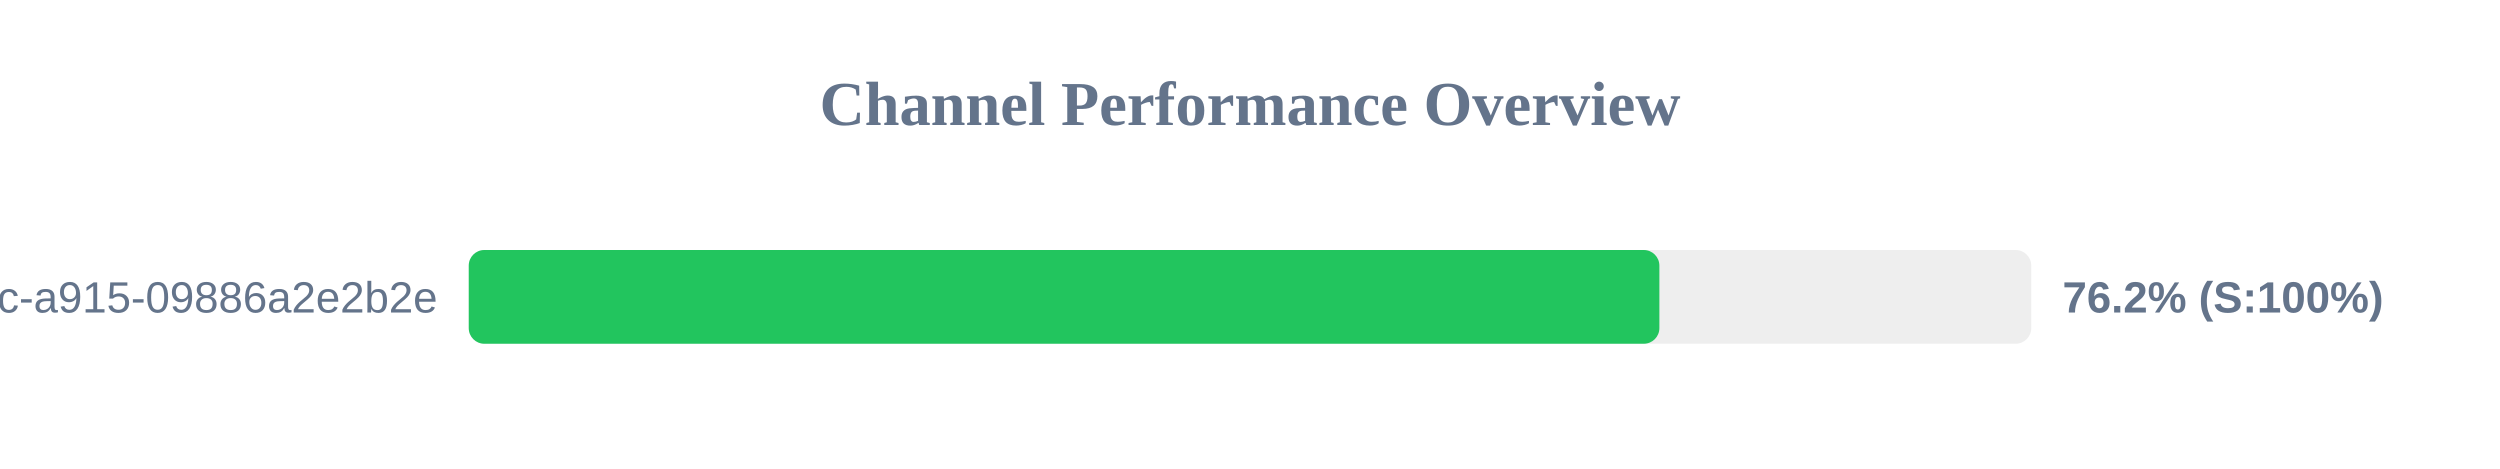
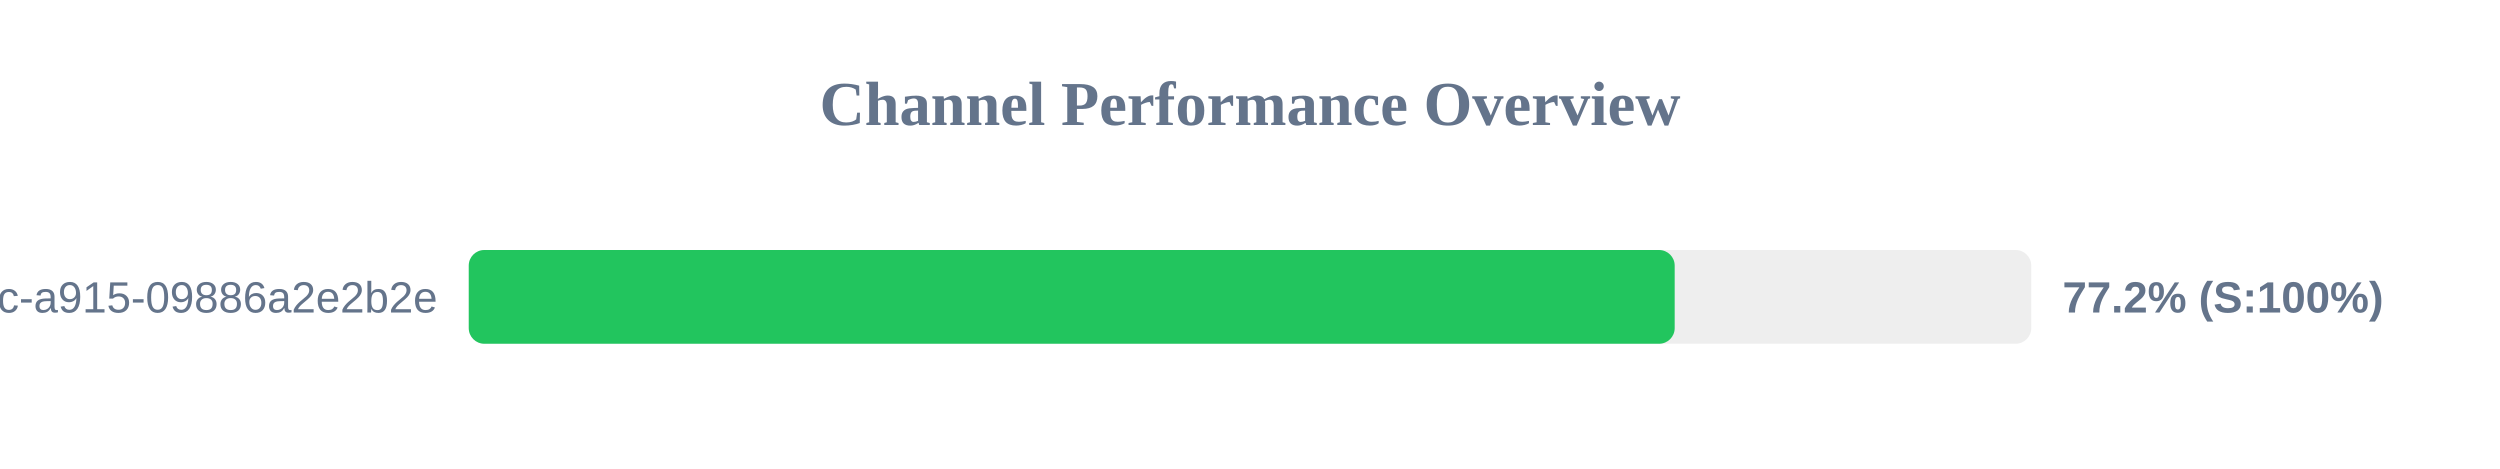
<svg xmlns="http://www.w3.org/2000/svg" width="800" height="150" version="1.1">
  <style>
        .row { font: 14px Arial; fill: #64748b; }
        .score { font: bold 14px Arial; fill: #64748b; }
    </style>
  <text x="400" y="40" text-anchor="middle" font-size="20px" font-weight="bold" fill="#64748b">Channel Performance Overview</text>
  <rect x="150" y="80" width="500" height="30" fill="#eee" rx="5" />
-   <rect x="150" y="80" width="381.0" height="30" fill="#22c55e" rx="5" />
+   <rect x="150" y="80" width="385.9" height="30" fill="#22c55e" rx="5" />
  <text x="140" y="100" text-anchor="end" class="row">?uuid=52816135-d3bc-46bc-a915-09886a2e2b2e</text>
-   <text x="660" y="100" text-anchor="start" class="score">76.2% (S:100%)</text>
+   <text x="660" y="100" text-anchor="start" class="score">77.2% (S:100%)</text>
</svg>
